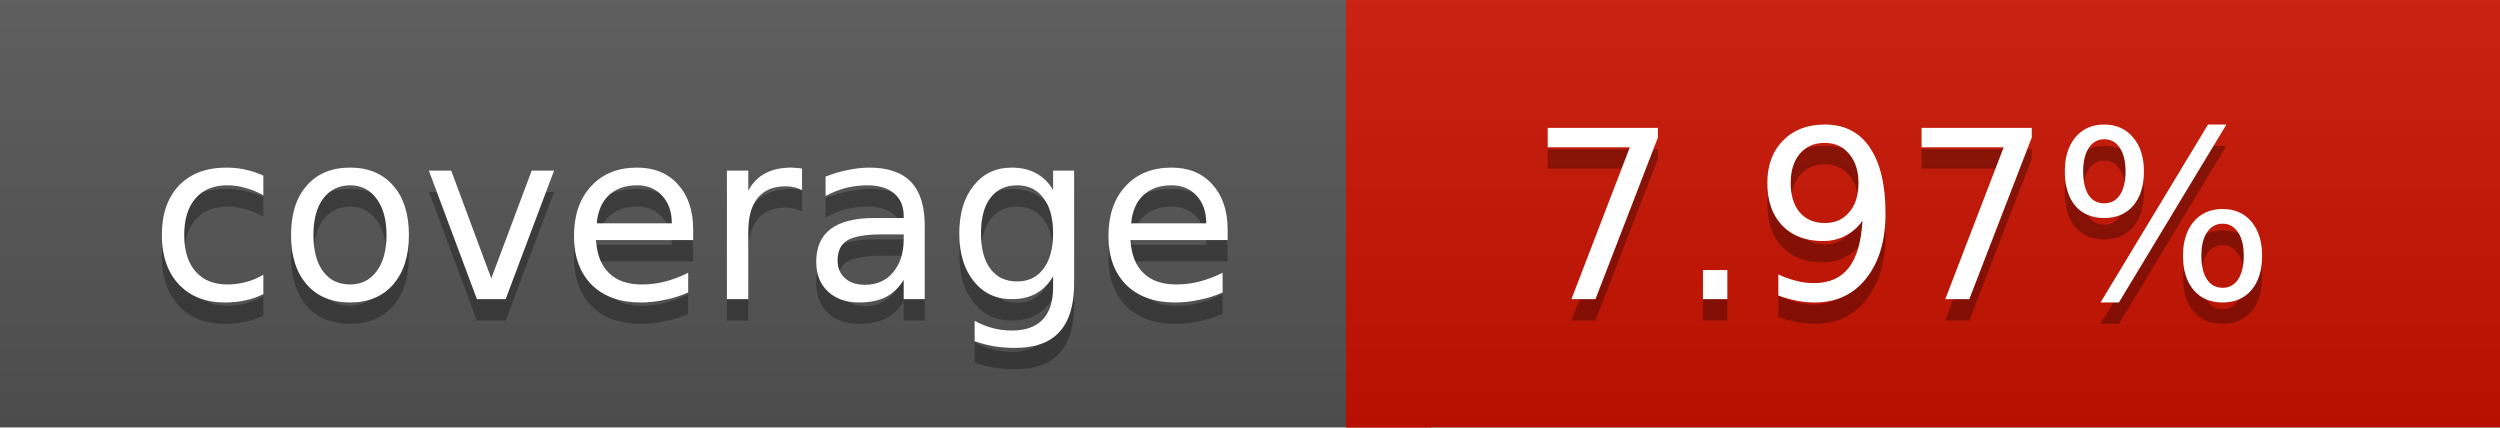
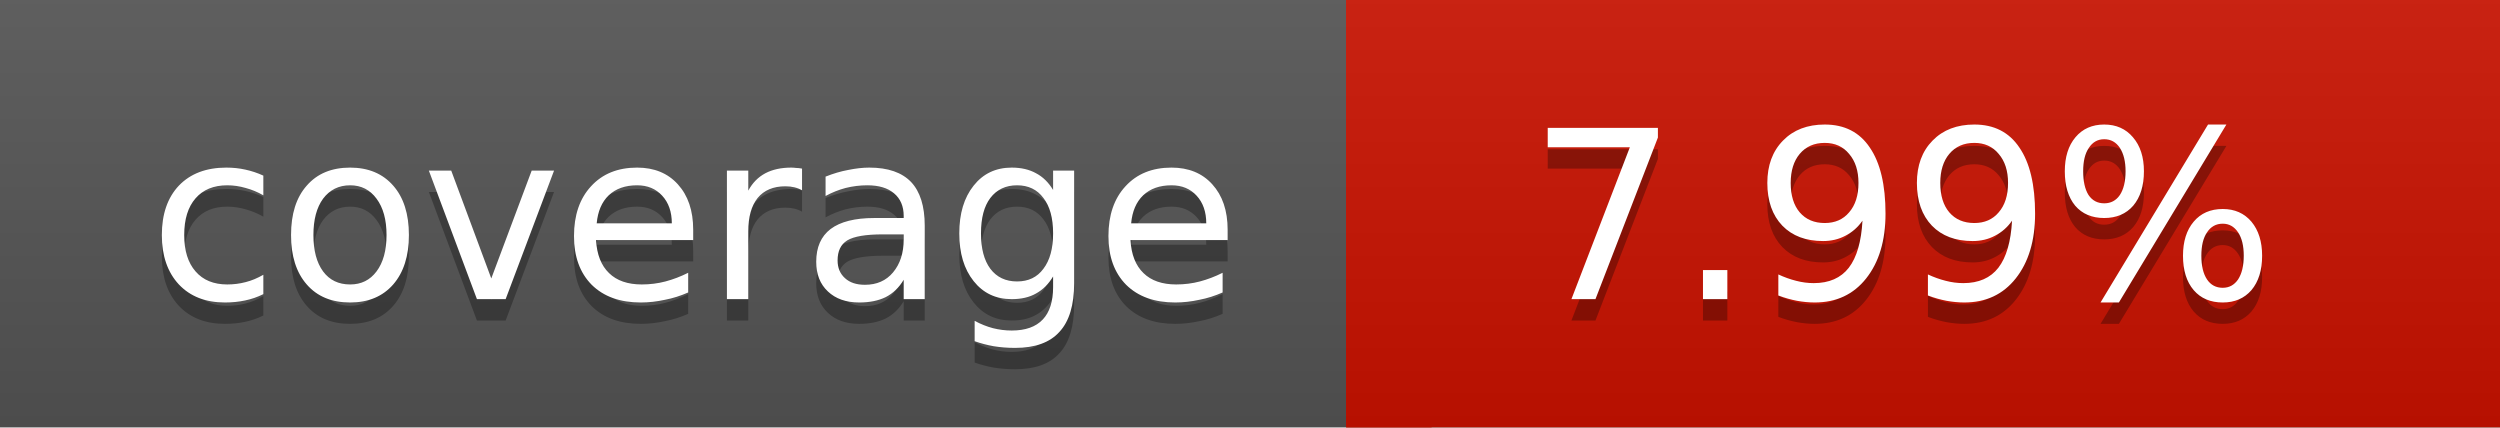
<svg xmlns="http://www.w3.org/2000/svg" width="117" height="20">
  <linearGradient id="a" x2="0" y2="100%">
    <stop offset="0" stop-color="#bbb" stop-opacity=".1" />
    <stop offset="1" stop-opacity=".1" />
  </linearGradient>
  <rect rx="0" width="117" height="20" fill="#555" />
  <rect rx="0" x="63" width="54" height="20" fill="#cb1200" />
  <path fill="#cb1200" d="M63 0h4v20h-4z" />
  <rect rx="0" width="117" height="20" fill="url(#a)" />
  <g fill="#fff" text-anchor="middle" font-family="DejaVu Sans,Verdana,Geneva,sans-serif" font-size="11">
    <text x="32.5" y="15" fill="#010101" fill-opacity=".3">coverage</text>
    <text x="32.5" y="14">coverage</text>
-     <text x="89" y="15" fill="#010101" fill-opacity=".3">7.97%</text>
-     <text x="89" y="14">7.97%</text>
+     <text x="89" y="15" fill="#010101" fill-opacity=".3">7.99%</text>
+     <text x="89" y="14">7.99%</text>
  </g>
</svg>
